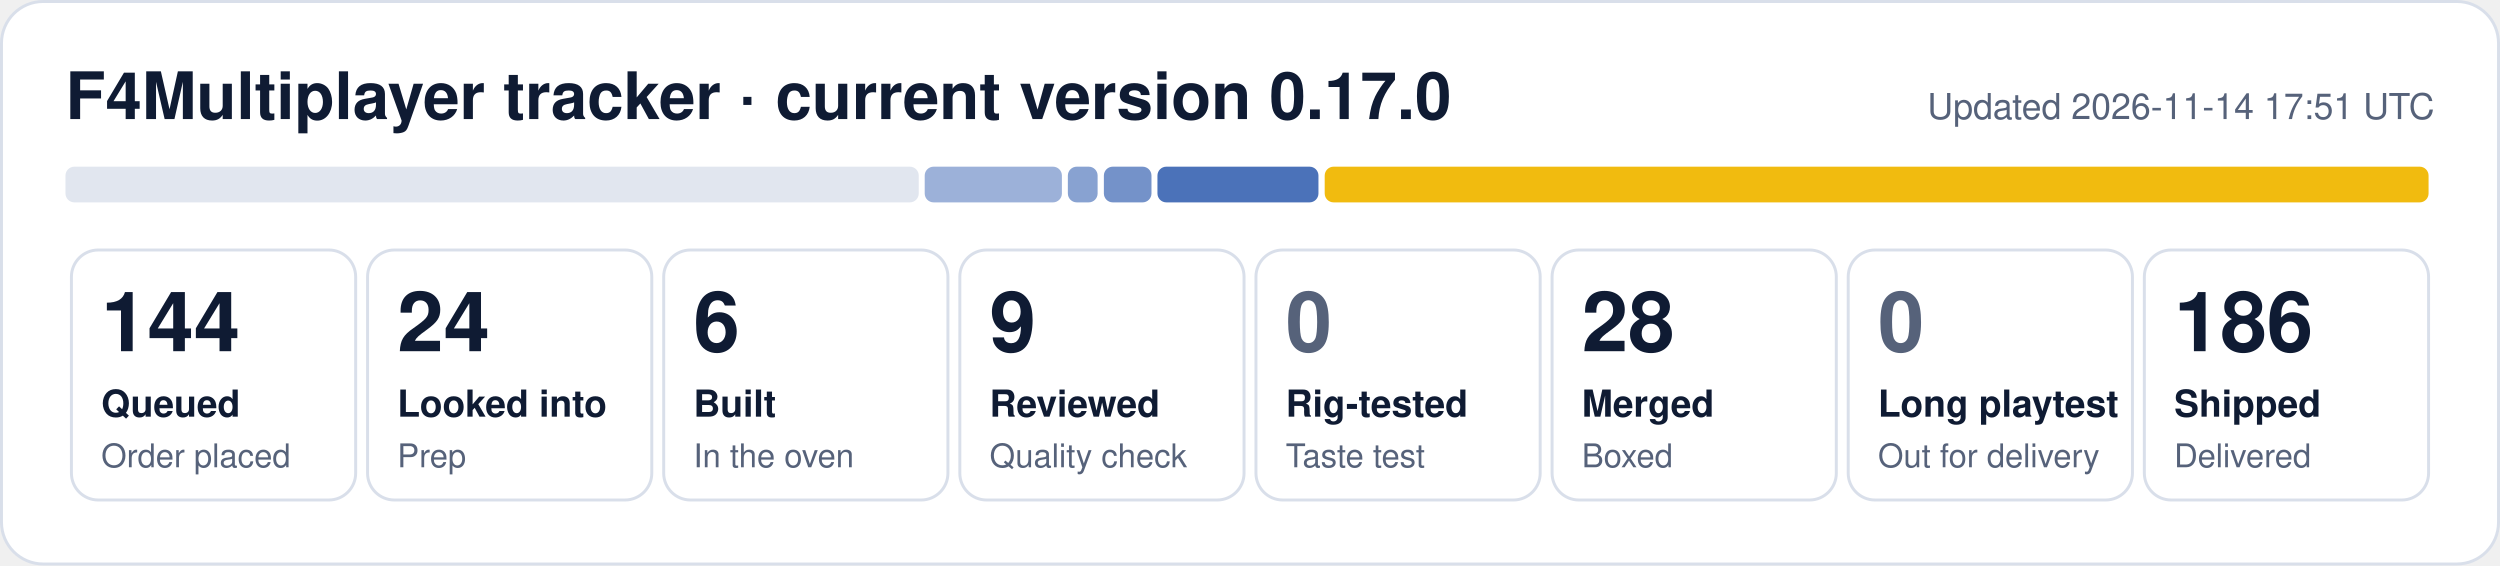
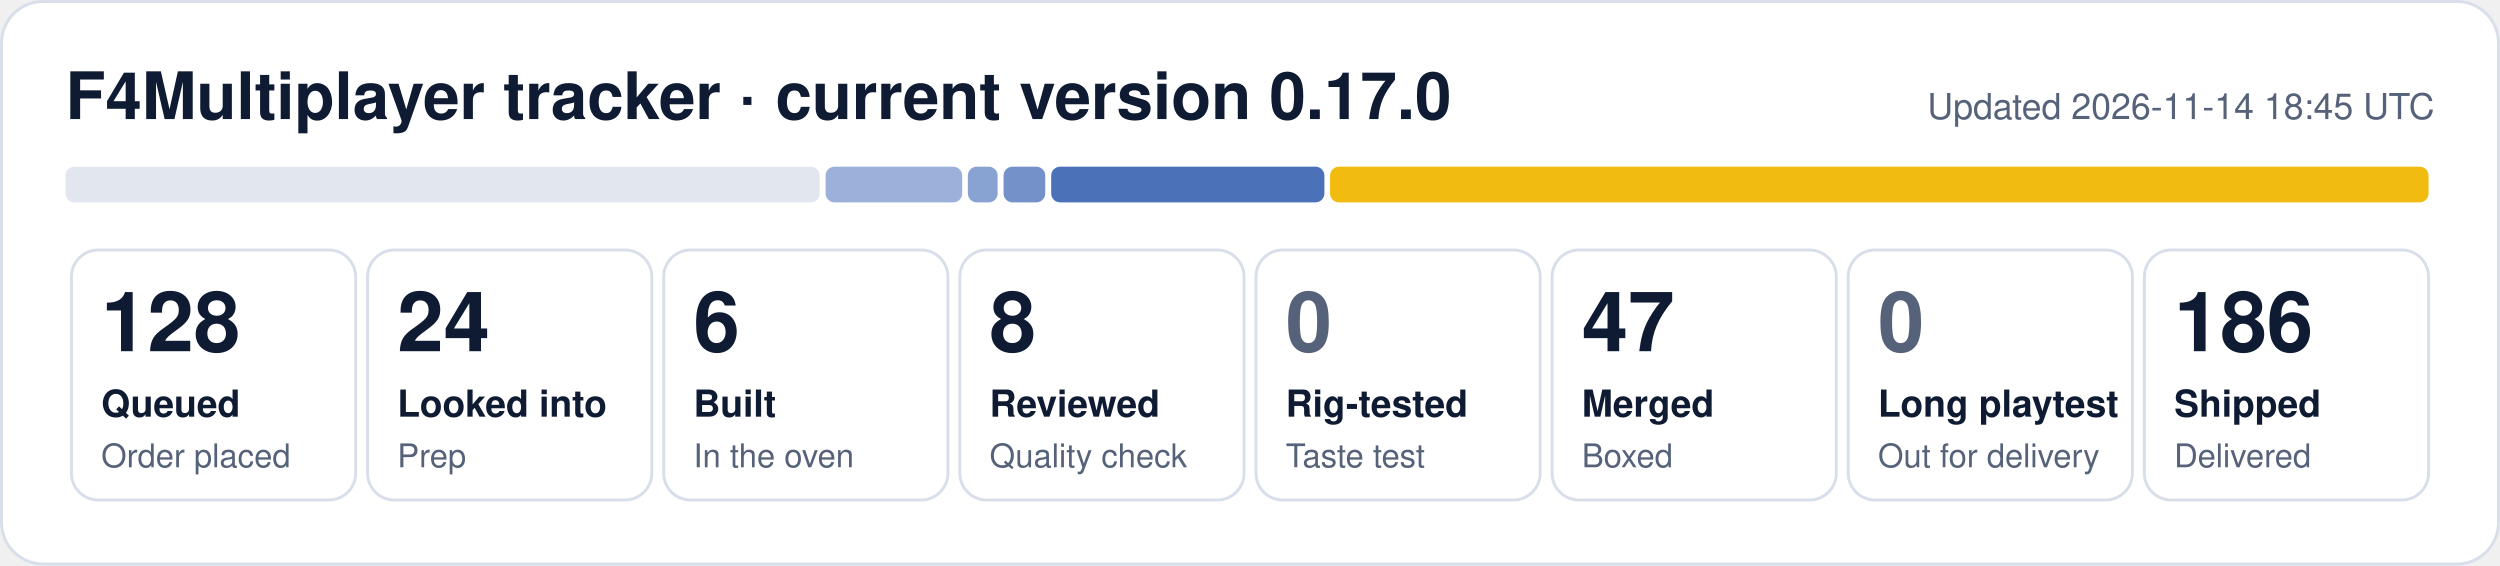
- <svg xmlns="http://www.w3.org/2000/svg" width="840" height="190" viewBox="0 0 840 190" role="img" aria-label="F4Multiplayer tracker: 144 queued, 24 looked into, 6 built, 9 reviewed, 28 merged, 186 shipped">
+ <svg xmlns="http://www.w3.org/2000/svg" width="840" height="190" viewBox="0 0 840 190" role="img" aria-label="F4Multiplayer tracker: 128 queued, 24 looked into, 6 built, 8 reviewed, 47 merged, 186 shipped">
  <rect x="0.5" y="0.5" width="839" height="189" rx="14" fill="#ffffff" stroke="#d9dfea" />
  <text x="22" y="40" font-family="Segoe UI, Helvetica, Arial, sans-serif" font-size="22" font-weight="700" fill="#0f1b33">F4Multiplayer tracker · current version 0.17.0</text>
-   <text x="818" y="40" font-family="Segoe UI, Helvetica, Arial, sans-serif" font-size="12" fill="#56627a" text-anchor="end">Updated 2026-11-14 17:51 UTC</text>
-   <rect x="22.0" y="56" width="286.7" height="12" rx="3" fill="#e1e6ef" fill-opacity="1.00" />
-   <rect x="310.7" y="56" width="46.1" height="12" rx="3" fill="#1f4fa8" fill-opacity="0.44" />
-   <rect x="358.8" y="56" width="10.0" height="12" rx="3" fill="#1f4fa8" fill-opacity="0.53" />
-   <rect x="370.9" y="56" width="16.0" height="12" rx="3" fill="#1f4fa8" fill-opacity="0.62" />
-   <rect x="388.9" y="56" width="54.1" height="12" rx="3" fill="#1f4fa8" fill-opacity="0.80" />
-   <rect x="445.1" y="56" width="370.9" height="12" rx="3" fill="#f0b90b" fill-opacity="0.98" />
+   <text x="818" y="40" font-family="Segoe UI, Helvetica, Arial, sans-serif" font-size="12" fill="#56627a" text-anchor="end">Updated 2026-11-14 18:45 UTC</text>
+   <rect x="22.0" y="56" width="253.4" height="12" rx="3" fill="#e1e6ef" fill-opacity="1.00" />
+   <rect x="277.4" y="56" width="45.9" height="12" rx="3" fill="#1f4fa8" fill-opacity="0.44" />
+   <rect x="325.2" y="56" width="10.0" height="12" rx="3" fill="#1f4fa8" fill-opacity="0.53" />
+   <rect x="337.2" y="56" width="14.0" height="12" rx="3" fill="#1f4fa8" fill-opacity="0.62" />
+   <rect x="353.2" y="56" width="91.8" height="12" rx="3" fill="#1f4fa8" fill-opacity="0.80" />
+   <rect x="446.9" y="56" width="369.1" height="12" rx="3" fill="#f0b90b" fill-opacity="0.98" />
  <rect x="24.0" y="84" width="95.5" height="84" rx="9" fill="none" stroke="#d9dfea" />
-   <text x="34.0" y="118" font-family="Segoe UI, Helvetica, Arial, sans-serif" font-size="28" font-weight="800" fill="#0f1b33">144</text>
+   <text x="34.0" y="118" font-family="Segoe UI, Helvetica, Arial, sans-serif" font-size="28" font-weight="800" fill="#0f1b33">128</text>
  <text x="34.0" y="140" font-family="Segoe UI, Helvetica, Arial, sans-serif" font-size="12.5" font-weight="600" fill="#0f1b33">Queued</text>
  <text x="34.0" y="157" font-family="Segoe UI, Helvetica, Arial, sans-serif" font-size="11" fill="#56627a">Order placed</text>
  <rect x="123.5" y="84" width="95.5" height="84" rx="9" fill="none" stroke="#d9dfea" />
  <text x="133.5" y="118" font-family="Segoe UI, Helvetica, Arial, sans-serif" font-size="28" font-weight="800" fill="#0f1b33">24</text>
  <text x="133.5" y="140" font-family="Segoe UI, Helvetica, Arial, sans-serif" font-size="12.5" font-weight="600" fill="#0f1b33">Looked into</text>
  <text x="133.5" y="157" font-family="Segoe UI, Helvetica, Arial, sans-serif" font-size="11" fill="#56627a">Prep</text>
  <rect x="223.0" y="84" width="95.5" height="84" rx="9" fill="none" stroke="#d9dfea" />
  <text x="233.0" y="118" font-family="Segoe UI, Helvetica, Arial, sans-serif" font-size="28" font-weight="800" fill="#0f1b33">6</text>
  <text x="233.0" y="140" font-family="Segoe UI, Helvetica, Arial, sans-serif" font-size="12.5" font-weight="600" fill="#0f1b33">Built</text>
  <text x="233.0" y="157" font-family="Segoe UI, Helvetica, Arial, sans-serif" font-size="11" fill="#56627a">In the oven</text>
  <rect x="322.5" y="84" width="95.5" height="84" rx="9" fill="none" stroke="#d9dfea" />
-   <text x="332.5" y="118" font-family="Segoe UI, Helvetica, Arial, sans-serif" font-size="28" font-weight="800" fill="#0f1b33">9</text>
+   <text x="332.5" y="118" font-family="Segoe UI, Helvetica, Arial, sans-serif" font-size="28" font-weight="800" fill="#0f1b33">8</text>
  <text x="332.5" y="140" font-family="Segoe UI, Helvetica, Arial, sans-serif" font-size="12.5" font-weight="600" fill="#0f1b33">Reviewed</text>
  <text x="332.5" y="157" font-family="Segoe UI, Helvetica, Arial, sans-serif" font-size="11" fill="#56627a">Quality check</text>
  <rect x="422.0" y="84" width="95.5" height="84" rx="9" fill="none" stroke="#d9dfea" />
  <text x="432.0" y="118" font-family="Segoe UI, Helvetica, Arial, sans-serif" font-size="28" font-weight="800" fill="#56627a">0</text>
  <text x="432.0" y="140" font-family="Segoe UI, Helvetica, Arial, sans-serif" font-size="12.5" font-weight="600" fill="#0f1b33">Rig-tested</text>
  <text x="432.0" y="157" font-family="Segoe UI, Helvetica, Arial, sans-serif" font-size="11" fill="#56627a">Taste test</text>
  <rect x="521.5" y="84" width="95.5" height="84" rx="9" fill="none" stroke="#d9dfea" />
-   <text x="531.5" y="118" font-family="Segoe UI, Helvetica, Arial, sans-serif" font-size="28" font-weight="800" fill="#0f1b33">28</text>
+   <text x="531.5" y="118" font-family="Segoe UI, Helvetica, Arial, sans-serif" font-size="28" font-weight="800" fill="#0f1b33">47</text>
  <text x="531.5" y="140" font-family="Segoe UI, Helvetica, Arial, sans-serif" font-size="12.5" font-weight="600" fill="#0f1b33">Merged</text>
  <text x="531.5" y="157" font-family="Segoe UI, Helvetica, Arial, sans-serif" font-size="11" fill="#56627a">Boxed</text>
  <rect x="621.0" y="84" width="95.5" height="84" rx="9" fill="none" stroke="#d9dfea" />
  <text x="631.0" y="118" font-family="Segoe UI, Helvetica, Arial, sans-serif" font-size="28" font-weight="800" fill="#56627a">0</text>
  <text x="631.0" y="140" font-family="Segoe UI, Helvetica, Arial, sans-serif" font-size="12.5" font-weight="600" fill="#0f1b33">Long playtest</text>
  <text x="631.0" y="157" font-family="Segoe UI, Helvetica, Arial, sans-serif" font-size="11" fill="#56627a">Out for delivery</text>
  <rect x="720.5" y="84" width="95.5" height="84" rx="9" fill="none" stroke="#d9dfea" />
  <text x="730.5" y="118" font-family="Segoe UI, Helvetica, Arial, sans-serif" font-size="28" font-weight="800" fill="#0f1b33">186</text>
  <text x="730.5" y="140" font-family="Segoe UI, Helvetica, Arial, sans-serif" font-size="12.5" font-weight="600" fill="#0f1b33">Shipped</text>
  <text x="730.5" y="157" font-family="Segoe UI, Helvetica, Arial, sans-serif" font-size="11" fill="#56627a">Delivered</text>
</svg>
